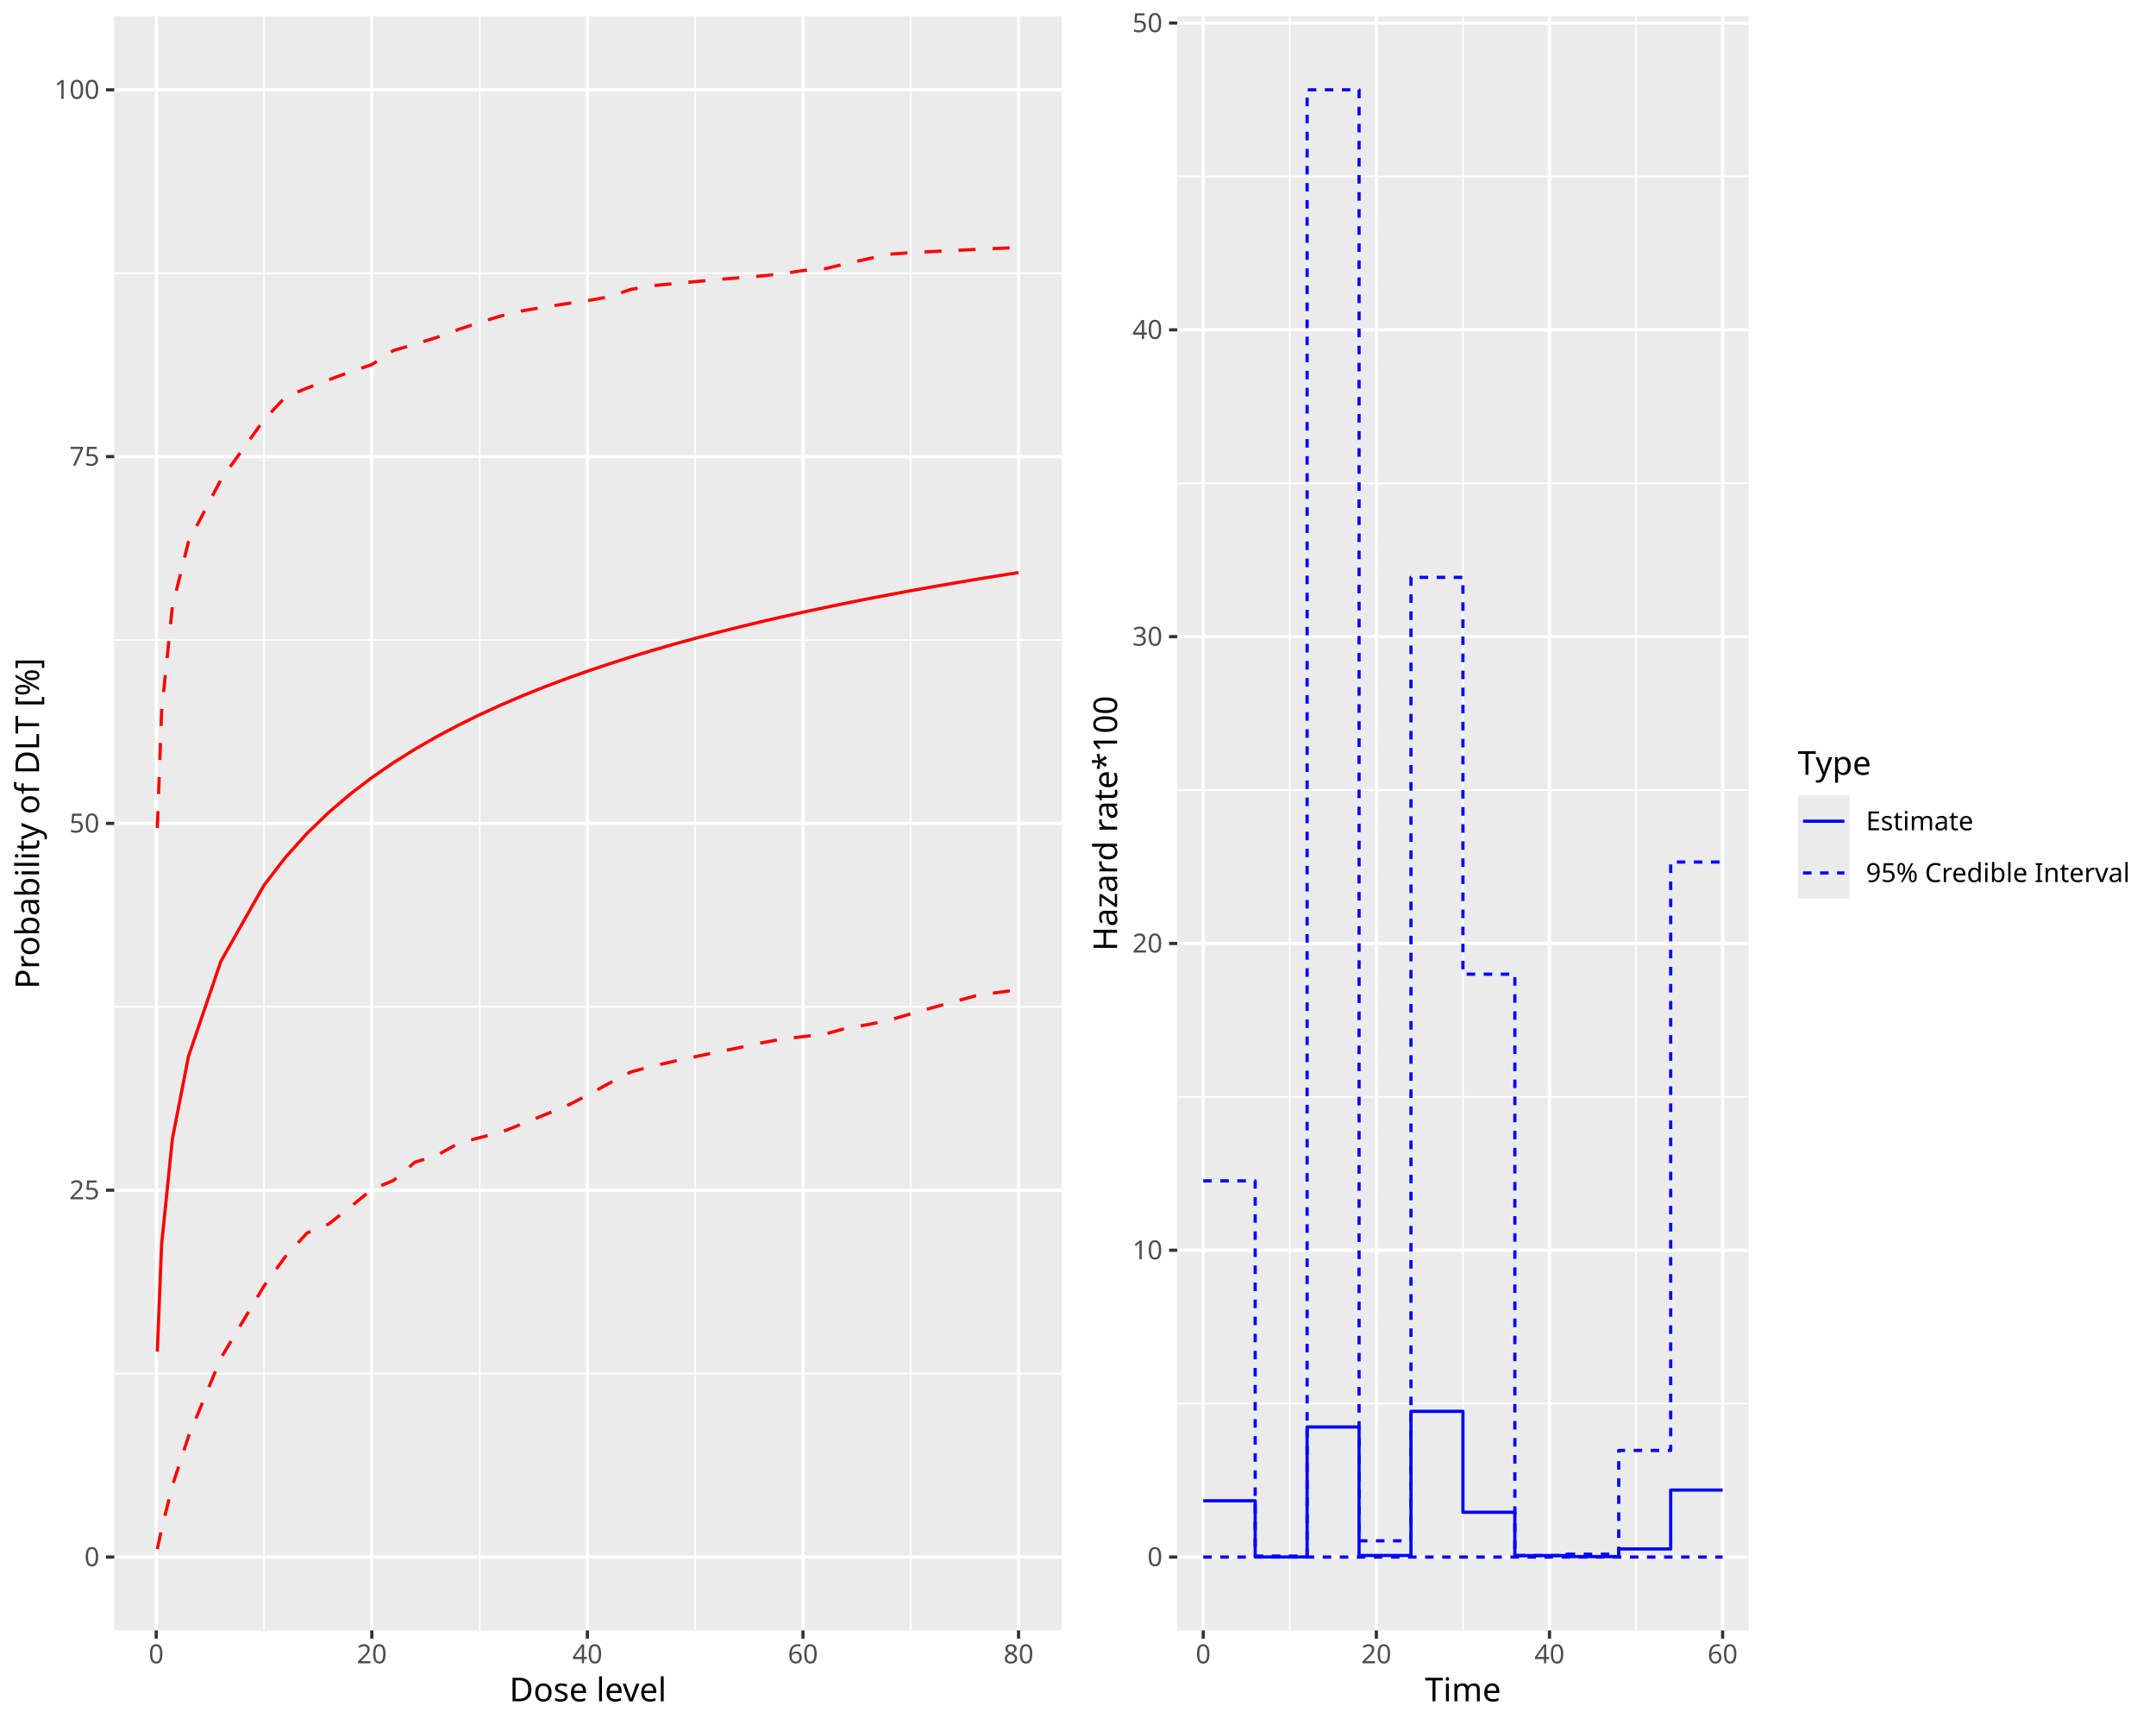
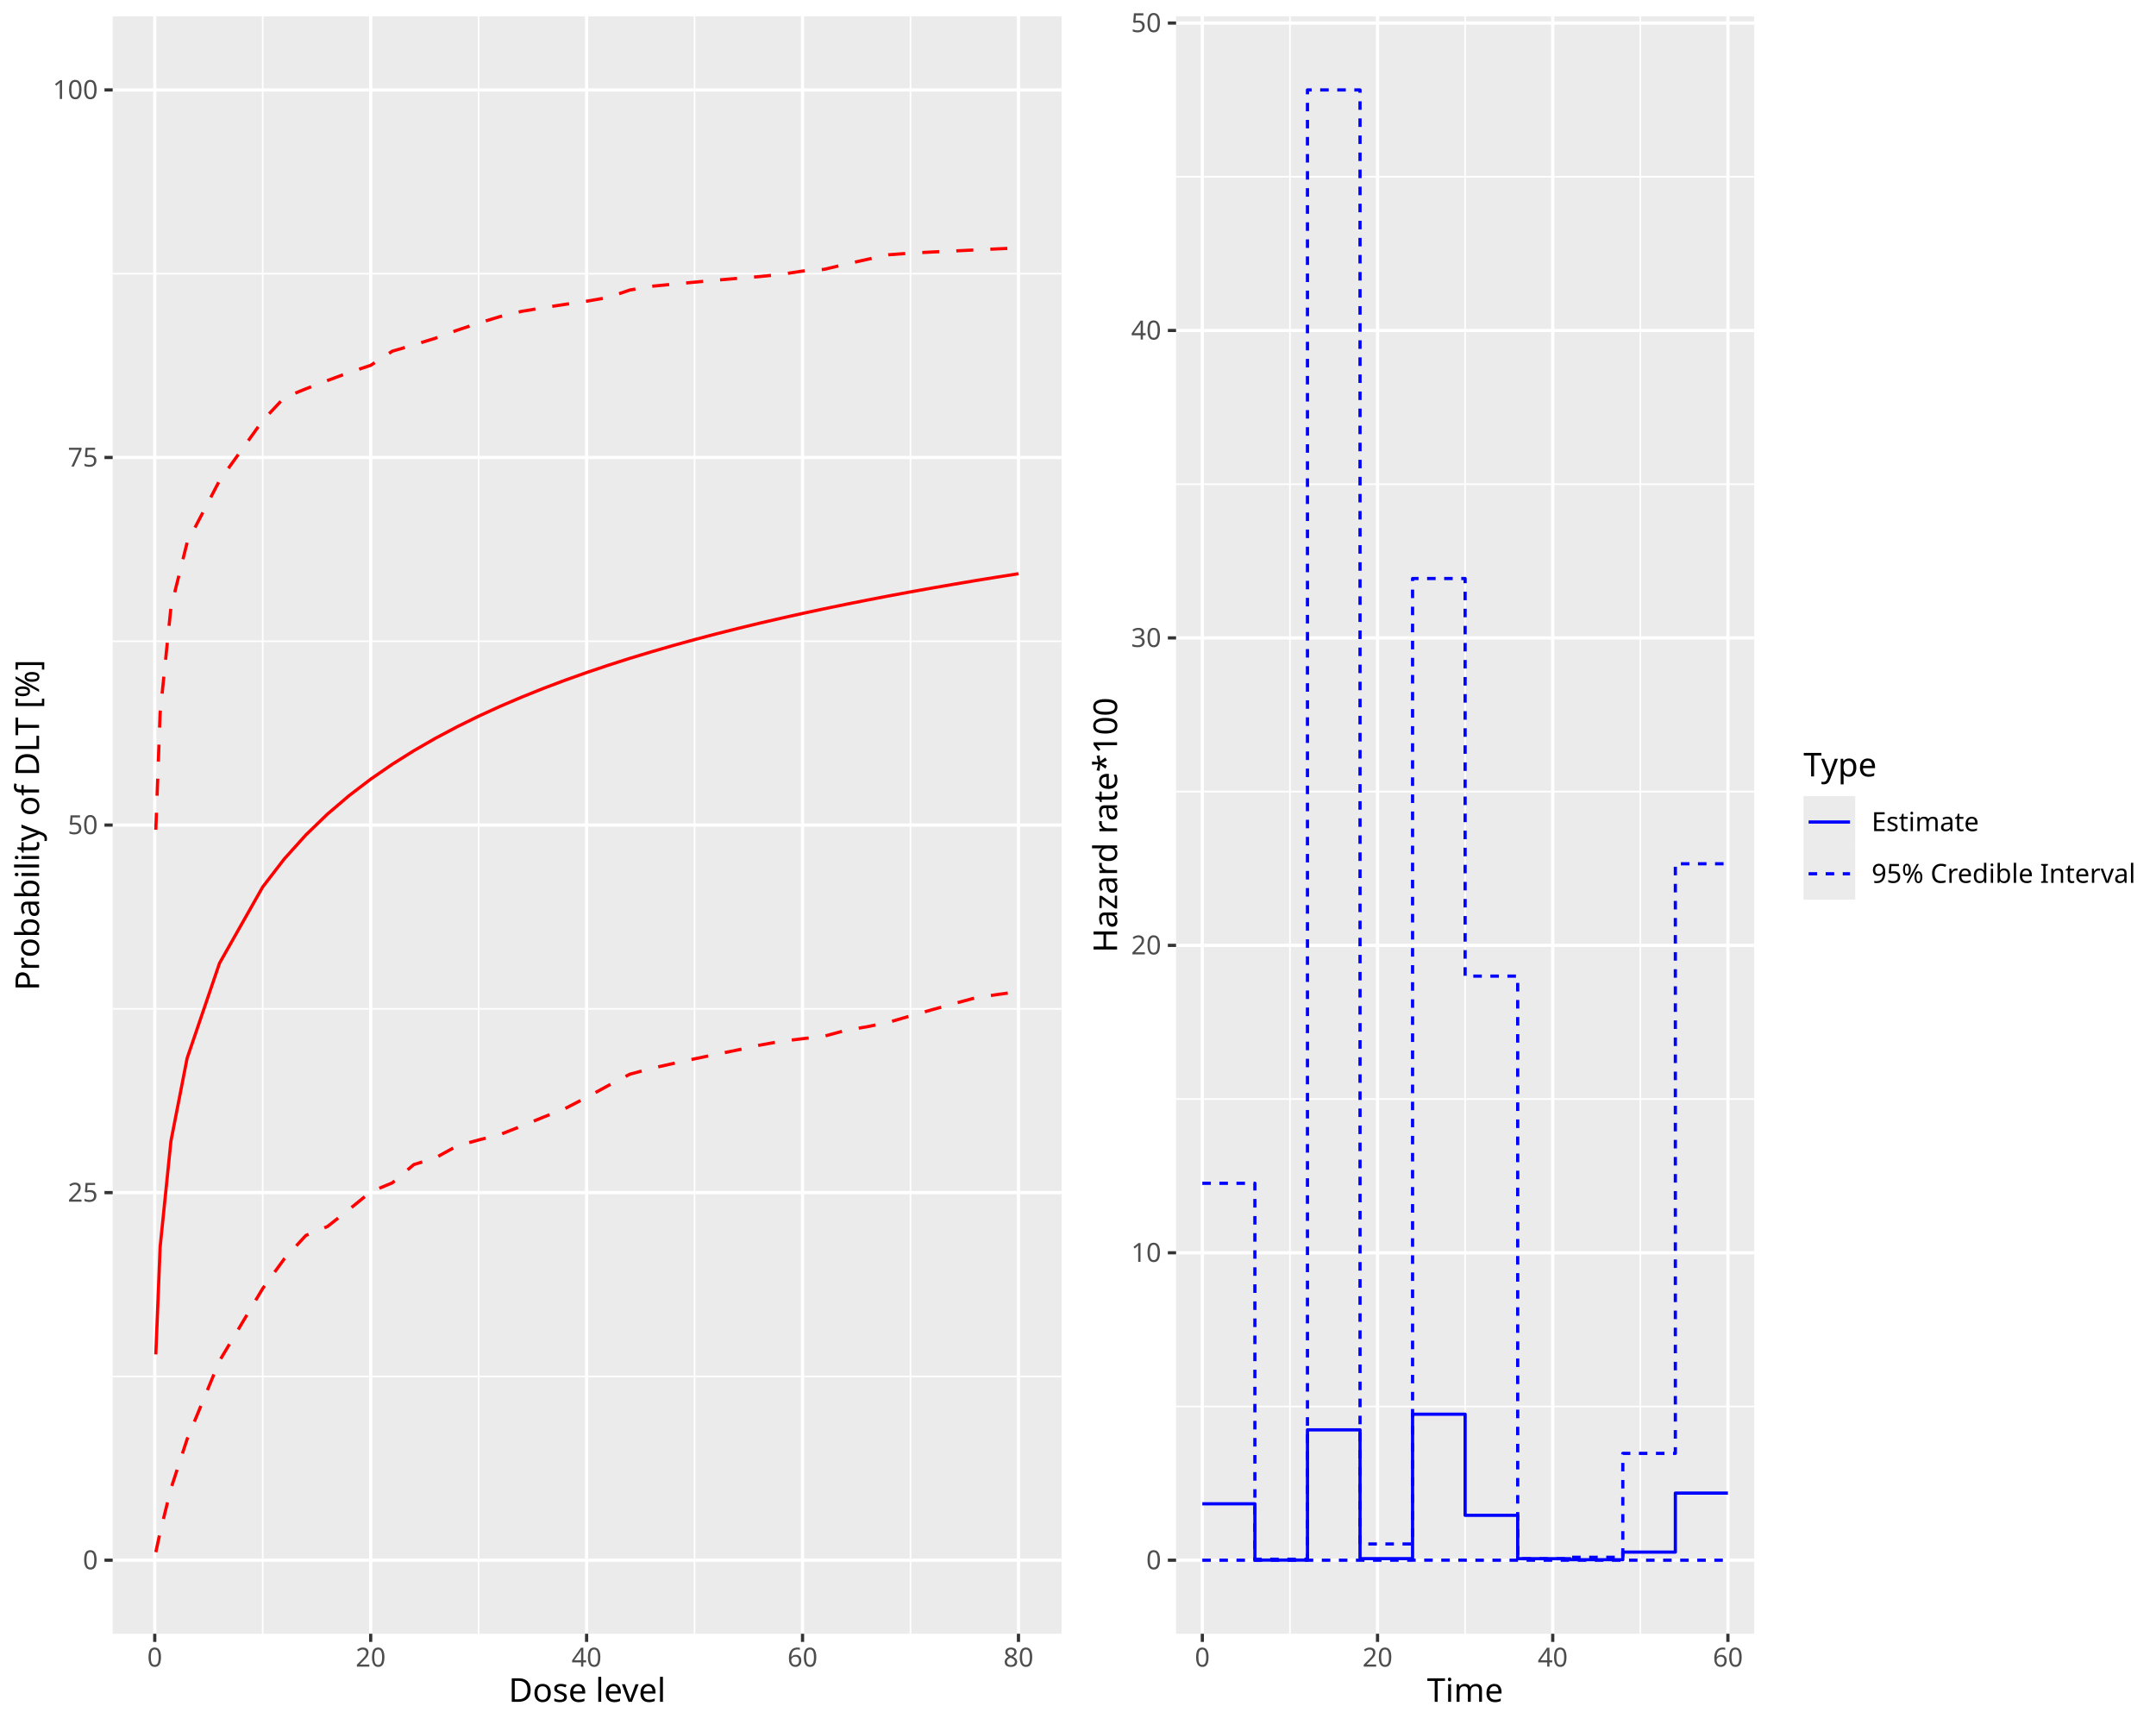
<svg xmlns="http://www.w3.org/2000/svg" class="svglite" data-engine-version="2.0" width="720.00pt" height="576.00pt" viewBox="0 0 720.00 576.00">
  <defs>
    <style type="text/css">
    .svglite line, .svglite polyline, .svglite polygon, .svglite path, .svglite rect, .svglite circle {
      fill: none;
      stroke: #000000;
      stroke-linecap: round;
      stroke-linejoin: round;
      stroke-miterlimit: 10.00;
    }
  </style>
  </defs>
  <rect width="100%" height="100%" style="stroke: none; fill: #FFFFFF;" />
  <defs>
    <clipPath id="cpMC4wMHw3MjAuMDB8MC4wMHw1NzYuMDA=">
      <rect x="0.00" y="0.00" width="720.00" height="576.00" />
    </clipPath>
  </defs>
  <g clip-path="url(#cpMC4wMHw3MjAuMDB8MC4wMHw1NzYuMDA=)">
</g>
  <defs>
    <clipPath id="cpMC4wMHwzNjAuMDB8MC4wMHw1NzYuMDA=">
-       <rect x="0.00" y="0.00" width="360.00" height="576.00" />
+       <rect x="0" y="0.00" width="360.00" height="576.00" />
    </clipPath>
  </defs>
  <g clip-path="url(#cpMC4wMHwzNjAuMDB8MC4wMHw1NzYuMDA=)">
-     <rect x="0.00" y="0.00" width="360.00" height="576.00" style="stroke-width: 1.07; stroke: #FFFFFF; fill: #FFFFFF;" />
+     <rect x="0" y="0.00" width="360.00" height="576.00" style="stroke-width: 1.07; stroke: #FFFFFF; fill: #FFFFFF;" />
  </g>
  <g clip-path="url(#cpMC4wMHw3MjAuMDB8MC4wMHw1NzYuMDA=)">
</g>
  <defs>
-     <clipPath id="cpMzguMTV8MzU0LjUyfDUuNDh8NTQ0LjQy">
-       <rect x="38.15" y="5.48" width="316.37" height="538.94" />
+     <clipPath id="cpMzcuNjN8MzU0LjUyfDUuNDh8NTQ1LjUy">
+       <rect x="37.63" y="5.48" width="316.89" height="540.04" />
    </clipPath>
  </defs>
-   <g clip-path="url(#cpMzguMTV8MzU0LjUyfDUuNDh8NTQ0LjQy)">
-     <rect x="38.15" y="5.48" width="316.37" height="538.94" style="stroke-width: 1.07; stroke: none; fill: #EBEBEB;" />
-     <polyline points="38.15,458.68 354.52,458.68 " style="stroke-width: 0.53; stroke: #FFFFFF; stroke-linecap: butt;" />
-     <polyline points="38.15,336.19 354.52,336.19 " style="stroke-width: 0.53; stroke: #FFFFFF; stroke-linecap: butt;" />
-     <polyline points="38.15,213.71 354.52,213.71 " style="stroke-width: 0.53; stroke: #FFFFFF; stroke-linecap: butt;" />
-     <polyline points="38.15,91.22 354.52,91.22 " style="stroke-width: 0.53; stroke: #FFFFFF; stroke-linecap: butt;" />
-     <polyline points="88.17,544.42 88.17,5.48 " style="stroke-width: 0.53; stroke: #FFFFFF; stroke-linecap: butt;" />
-     <polyline points="160.16,544.42 160.16,5.48 " style="stroke-width: 0.53; stroke: #FFFFFF; stroke-linecap: butt;" />
-     <polyline points="232.15,544.42 232.15,5.48 " style="stroke-width: 0.53; stroke: #FFFFFF; stroke-linecap: butt;" />
-     <polyline points="304.14,544.42 304.14,5.48 " style="stroke-width: 0.53; stroke: #FFFFFF; stroke-linecap: butt;" />
-     <polyline points="38.15,519.92 354.52,519.92 " style="stroke-width: 1.07; stroke: #FFFFFF; stroke-linecap: butt;" />
-     <polyline points="38.15,397.43 354.52,397.43 " style="stroke-width: 1.07; stroke: #FFFFFF; stroke-linecap: butt;" />
-     <polyline points="38.15,274.95 354.52,274.95 " style="stroke-width: 1.07; stroke: #FFFFFF; stroke-linecap: butt;" />
-     <polyline points="38.15,152.46 354.52,152.46 " style="stroke-width: 1.07; stroke: #FFFFFF; stroke-linecap: butt;" />
-     <polyline points="38.15,29.98 354.52,29.98 " style="stroke-width: 1.07; stroke: #FFFFFF; stroke-linecap: butt;" />
-     <polyline points="52.17,544.42 52.17,5.48 " style="stroke-width: 1.07; stroke: #FFFFFF; stroke-linecap: butt;" />
-     <polyline points="124.17,544.42 124.17,5.48 " style="stroke-width: 1.07; stroke: #FFFFFF; stroke-linecap: butt;" />
-     <polyline points="196.16,544.42 196.16,5.48 " style="stroke-width: 1.07; stroke: #FFFFFF; stroke-linecap: butt;" />
-     <polyline points="268.15,544.42 268.15,5.48 " style="stroke-width: 1.07; stroke: #FFFFFF; stroke-linecap: butt;" />
-     <polyline points="340.14,544.42 340.14,5.48 " style="stroke-width: 1.07; stroke: #FFFFFF; stroke-linecap: butt;" />
-     <polyline points="52.53,517.25 53.97,510.61 57.57,496.09 62.97,479.60 73.77,453.48 88.17,429.40 95.37,419.49 102.57,411.70 109.77,408.72 116.97,403.04 124.17,397.17 131.36,394.19 138.56,388.08 145.76,385.85 152.96,381.87 160.16,379.88 167.36,378.05 174.56,375.22 181.76,372.29 188.96,369.42 196.16,365.70 203.36,361.77 210.56,357.98 217.75,356.03 224.95,354.41 232.15,352.85 239.35,351.34 246.55,349.89 253.75,348.31 260.95,347.01 268.15,346.15 275.35,345.32 282.55,343.35 289.75,342.14 296.95,340.64 304.14,338.54 311.34,336.49 318.54,334.49 325.74,332.53 332.94,331.44 340.14,330.45 " style="stroke-width: 1.07; stroke: #FF0000; stroke-dasharray: 5.69,5.69; stroke-linecap: butt;" />
-     <polyline points="52.53,451.34 53.97,415.54 57.57,380.28 62.97,352.65 73.77,320.98 88.17,295.58 95.37,286.22 102.57,278.24 109.77,271.29 116.97,265.14 124.17,259.65 131.36,254.69 138.56,250.17 145.76,246.03 152.96,242.21 160.16,238.67 167.36,235.37 174.56,232.29 181.76,229.40 188.96,226.69 196.16,224.12 203.36,221.70 210.56,219.40 217.75,217.21 224.95,215.13 232.15,213.15 239.35,211.25 246.55,209.44 253.75,207.70 260.95,206.03 268.15,204.43 275.35,202.89 282.55,201.40 289.75,199.97 296.95,198.59 304.14,197.25 311.34,195.96 318.54,194.71 325.74,193.50 332.94,192.33 340.14,191.19 " style="stroke-width: 1.07; stroke: #FF0000; stroke-linecap: butt;" />
-     <polyline points="52.53,276.52 53.97,237.56 57.57,202.49 62.97,180.82 73.77,160.17 88.17,140.17 95.37,132.50 102.57,129.57 109.77,126.82 116.97,124.15 124.17,121.75 131.36,117.04 138.56,114.94 145.76,112.71 152.96,110.07 160.16,107.67 167.36,105.48 174.56,103.75 181.76,102.55 188.96,101.43 196.16,100.39 203.36,99.13 210.56,96.66 217.75,95.41 224.95,94.71 232.15,94.04 239.35,93.38 246.55,92.77 253.75,92.19 260.95,91.45 268.15,90.34 275.35,89.77 282.55,88.05 289.75,86.44 296.95,84.89 304.14,84.37 311.34,83.99 318.54,83.64 325.74,83.29 332.94,82.95 340.14,82.63 " style="stroke-width: 1.07; stroke: #FF0000; stroke-dasharray: 5.69,5.69; stroke-linecap: butt;" />
+   <g clip-path="url(#cpMzcuNjN8MzU0LjUyfDUuNDh8NTQ1LjUy)">
+     <rect x="37.63" y="5.48" width="316.89" height="540.04" style="stroke-width: 1.07; stroke: none; fill: #EBEBEB;" />
+     <polyline points="37.63,459.60 354.52,459.60 " style="stroke-width: 0.53; stroke: #FFFFFF; stroke-linecap: butt;" />
+     <polyline points="37.63,336.87 354.52,336.87 " style="stroke-width: 0.53; stroke: #FFFFFF; stroke-linecap: butt;" />
+     <polyline points="37.63,214.13 354.52,214.13 " style="stroke-width: 0.53; stroke: #FFFFFF; stroke-linecap: butt;" />
+     <polyline points="37.63,91.39 354.52,91.39 " style="stroke-width: 0.53; stroke: #FFFFFF; stroke-linecap: butt;" />
+     <polyline points="87.73,545.52 87.73,5.48 " style="stroke-width: 0.53; stroke: #FFFFFF; stroke-linecap: butt;" />
+     <polyline points="159.84,545.52 159.84,5.48 " style="stroke-width: 0.53; stroke: #FFFFFF; stroke-linecap: butt;" />
+     <polyline points="231.95,545.52 231.95,5.48 " style="stroke-width: 0.53; stroke: #FFFFFF; stroke-linecap: butt;" />
+     <polyline points="304.06,545.52 304.06,5.48 " style="stroke-width: 0.53; stroke: #FFFFFF; stroke-linecap: butt;" />
+     <polyline points="37.63,520.97 354.52,520.97 " style="stroke-width: 1.07; stroke: #FFFFFF; stroke-linecap: butt;" />
+     <polyline points="37.63,398.23 354.52,398.23 " style="stroke-width: 1.07; stroke: #FFFFFF; stroke-linecap: butt;" />
+     <polyline points="37.63,275.50 354.52,275.50 " style="stroke-width: 1.07; stroke: #FFFFFF; stroke-linecap: butt;" />
+     <polyline points="37.63,152.76 354.52,152.76 " style="stroke-width: 1.07; stroke: #FFFFFF; stroke-linecap: butt;" />
+     <polyline points="37.63,30.03 354.52,30.03 " style="stroke-width: 1.07; stroke: #FFFFFF; stroke-linecap: butt;" />
+     <polyline points="51.68,545.52 51.68,5.48 " style="stroke-width: 1.07; stroke: #FFFFFF; stroke-linecap: butt;" />
+     <polyline points="123.79,545.52 123.79,5.48 " style="stroke-width: 1.07; stroke: #FFFFFF; stroke-linecap: butt;" />
+     <polyline points="195.90,545.52 195.90,5.48 " style="stroke-width: 1.07; stroke: #FFFFFF; stroke-linecap: butt;" />
+     <polyline points="268.01,545.52 268.01,5.48 " style="stroke-width: 1.07; stroke: #FFFFFF; stroke-linecap: butt;" />
+     <polyline points="340.12,545.52 340.12,5.48 " style="stroke-width: 1.07; stroke: #FFFFFF; stroke-linecap: butt;" />
+     <polyline points="52.04,518.29 53.48,511.64 57.08,497.09 62.49,480.57 73.31,454.40 87.73,430.26 94.94,420.34 102.15,412.53 109.36,409.55 116.58,403.85 123.79,397.97 131.00,394.98 138.21,388.86 145.42,386.62 152.63,382.64 159.84,380.65 167.05,378.81 174.26,375.98 181.47,373.03 188.69,370.17 195.90,366.43 203.11,362.50 210.32,358.70 217.53,356.75 224.74,355.13 231.95,353.56 239.16,352.05 246.37,350.59 253.58,349.01 260.80,347.71 268.01,346.84 275.22,346.01 282.43,344.04 289.64,342.83 296.85,341.32 304.06,339.22 311.27,337.16 318.48,335.16 325.69,333.20 332.91,332.11 340.12,331.11 " style="stroke-width: 1.07; stroke: #FF0000; stroke-dasharray: 5.69,5.69; stroke-linecap: butt;" />
+     <polyline points="52.04,452.25 53.48,416.38 57.08,381.05 62.49,353.36 73.31,321.63 87.73,296.17 94.94,286.80 102.15,278.79 109.36,271.83 116.58,265.67 123.79,260.17 131.00,255.20 138.21,250.67 145.42,246.52 152.63,242.69 159.84,239.14 167.05,235.84 174.26,232.76 181.47,229.86 188.69,227.14 195.90,224.57 203.11,222.14 210.32,219.83 217.53,217.65 224.74,215.56 231.95,213.57 239.16,211.67 246.37,209.86 253.58,208.11 260.80,206.44 268.01,204.83 275.22,203.29 282.43,201.80 289.64,200.37 296.85,198.98 304.06,197.64 311.27,196.35 318.48,195.10 325.69,193.88 332.91,192.71 340.12,191.57 " style="stroke-width: 1.07; stroke: #FF0000; stroke-linecap: butt;" />
+     <polyline points="52.04,277.07 53.48,238.04 57.08,202.90 62.49,181.18 73.31,160.48 87.73,140.45 94.94,132.76 102.15,129.83 109.36,127.06 116.58,124.39 123.79,121.99 131.00,117.27 138.21,115.16 145.42,112.93 152.63,110.28 159.84,107.88 167.05,105.69 174.26,103.95 181.47,102.75 188.69,101.63 195.90,100.58 203.11,99.32 210.32,96.85 217.53,95.60 224.74,94.89 231.95,94.22 239.16,93.56 246.37,92.94 253.58,92.36 260.80,91.62 268.01,90.51 275.22,89.94 282.43,88.22 289.64,86.60 296.85,85.06 304.06,84.53 311.27,84.15 318.48,83.80 325.69,83.45 332.91,83.11 340.12,82.78 " style="stroke-width: 1.07; stroke: #FF0000; stroke-dasharray: 5.69,5.69; stroke-linecap: butt;" />
  </g>
  <g clip-path="url(#cpMC4wMHw3MjAuMDB8MC4wMHw1NzYuMDA=)">
-     <text x="33.22" y="522.95" text-anchor="end" style="font-size: 8.80px; fill: #4D4D4D; font-family: sans;" textLength="4.89px" lengthAdjust="spacingAndGlyphs">0</text>
-     <text x="33.22" y="400.46" text-anchor="end" style="font-size: 8.80px; fill: #4D4D4D; font-family: sans;" textLength="9.79px" lengthAdjust="spacingAndGlyphs">25</text>
-     <text x="33.22" y="277.98" text-anchor="end" style="font-size: 8.80px; fill: #4D4D4D; font-family: sans;" textLength="9.79px" lengthAdjust="spacingAndGlyphs">50</text>
-     <text x="33.22" y="155.49" text-anchor="end" style="font-size: 8.80px; fill: #4D4D4D; font-family: sans;" textLength="9.79px" lengthAdjust="spacingAndGlyphs">75</text>
-     <text x="33.22" y="33.00" text-anchor="end" style="font-size: 8.80px; fill: #4D4D4D; font-family: sans;" textLength="14.68px" lengthAdjust="spacingAndGlyphs">100</text>
-     <polyline points="35.41,519.92 38.15,519.92 " style="stroke-width: 1.07; stroke: #333333; stroke-linecap: butt;" />
-     <polyline points="35.41,397.43 38.15,397.43 " style="stroke-width: 1.07; stroke: #333333; stroke-linecap: butt;" />
-     <polyline points="35.41,274.95 38.15,274.95 " style="stroke-width: 1.07; stroke: #333333; stroke-linecap: butt;" />
-     <polyline points="35.41,152.46 38.15,152.46 " style="stroke-width: 1.07; stroke: #333333; stroke-linecap: butt;" />
-     <polyline points="35.41,29.98 38.15,29.98 " style="stroke-width: 1.07; stroke: #333333; stroke-linecap: butt;" />
-     <polyline points="52.17,547.16 52.17,544.42 " style="stroke-width: 1.07; stroke: #333333; stroke-linecap: butt;" />
-     <polyline points="124.17,547.16 124.17,544.42 " style="stroke-width: 1.07; stroke: #333333; stroke-linecap: butt;" />
-     <polyline points="196.16,547.16 196.16,544.42 " style="stroke-width: 1.07; stroke: #333333; stroke-linecap: butt;" />
-     <polyline points="268.15,547.16 268.15,544.42 " style="stroke-width: 1.07; stroke: #333333; stroke-linecap: butt;" />
-     <polyline points="340.14,547.16 340.14,544.42 " style="stroke-width: 1.07; stroke: #333333; stroke-linecap: butt;" />
-     <text x="52.17" y="555.40" text-anchor="middle" style="font-size: 8.80px; fill: #4D4D4D; font-family: sans;" textLength="4.89px" lengthAdjust="spacingAndGlyphs">0</text>
-     <text x="124.17" y="555.40" text-anchor="middle" style="font-size: 8.80px; fill: #4D4D4D; font-family: sans;" textLength="9.79px" lengthAdjust="spacingAndGlyphs">20</text>
-     <text x="196.16" y="555.40" text-anchor="middle" style="font-size: 8.80px; fill: #4D4D4D; font-family: sans;" textLength="9.79px" lengthAdjust="spacingAndGlyphs">40</text>
-     <text x="268.15" y="555.40" text-anchor="middle" style="font-size: 8.80px; fill: #4D4D4D; font-family: sans;" textLength="9.79px" lengthAdjust="spacingAndGlyphs">60</text>
-     <text x="340.14" y="555.40" text-anchor="middle" style="font-size: 8.80px; fill: #4D4D4D; font-family: sans;" textLength="9.79px" lengthAdjust="spacingAndGlyphs">80</text>
-     <text x="196.34" y="568.10" text-anchor="middle" style="font-size: 11.00px; font-family: sans;" textLength="51.37px" lengthAdjust="spacingAndGlyphs">Dose level</text>
-     <text transform="translate(13.05,274.95) rotate(-90)" text-anchor="middle" style="font-size: 11.00px; font-family: sans;" textLength="106.38px" lengthAdjust="spacingAndGlyphs">Probability of DLT [%]</text>
+     <text x="32.70" y="524.00" text-anchor="end" style="font-size: 8.80px; fill: #4D4D4D; font-family: sans;" textLength="4.89px" lengthAdjust="spacingAndGlyphs">0</text>
+     <text x="32.70" y="401.26" text-anchor="end" style="font-size: 8.80px; fill: #4D4D4D; font-family: sans;" textLength="9.79px" lengthAdjust="spacingAndGlyphs">25</text>
+     <text x="32.70" y="278.53" text-anchor="end" style="font-size: 8.80px; fill: #4D4D4D; font-family: sans;" textLength="9.79px" lengthAdjust="spacingAndGlyphs">50</text>
+     <text x="32.70" y="155.79" text-anchor="end" style="font-size: 8.80px; fill: #4D4D4D; font-family: sans;" textLength="9.79px" lengthAdjust="spacingAndGlyphs">75</text>
+     <text x="32.70" y="33.05" text-anchor="end" style="font-size: 8.80px; fill: #4D4D4D; font-family: sans;" textLength="14.68px" lengthAdjust="spacingAndGlyphs">100</text>
+     <polyline points="34.89,520.97 37.63,520.97 " style="stroke-width: 1.07; stroke: #333333; stroke-linecap: butt;" />
+     <polyline points="34.89,398.23 37.63,398.23 " style="stroke-width: 1.07; stroke: #333333; stroke-linecap: butt;" />
+     <polyline points="34.89,275.50 37.63,275.50 " style="stroke-width: 1.07; stroke: #333333; stroke-linecap: butt;" />
+     <polyline points="34.89,152.76 37.63,152.76 " style="stroke-width: 1.07; stroke: #333333; stroke-linecap: butt;" />
+     <polyline points="34.89,30.03 37.63,30.03 " style="stroke-width: 1.07; stroke: #333333; stroke-linecap: butt;" />
+     <polyline points="51.68,548.26 51.68,545.52 " style="stroke-width: 1.07; stroke: #333333; stroke-linecap: butt;" />
+     <polyline points="123.79,548.26 123.79,545.52 " style="stroke-width: 1.07; stroke: #333333; stroke-linecap: butt;" />
+     <polyline points="195.90,548.26 195.90,545.52 " style="stroke-width: 1.07; stroke: #333333; stroke-linecap: butt;" />
+     <polyline points="268.01,548.26 268.01,545.52 " style="stroke-width: 1.07; stroke: #333333; stroke-linecap: butt;" />
+     <polyline points="340.12,548.26 340.12,545.52 " style="stroke-width: 1.07; stroke: #333333; stroke-linecap: butt;" />
+     <text x="51.68" y="556.51" text-anchor="middle" style="font-size: 8.80px; fill: #4D4D4D; font-family: sans;" textLength="4.89px" lengthAdjust="spacingAndGlyphs">0</text>
+     <text x="123.79" y="556.51" text-anchor="middle" style="font-size: 8.80px; fill: #4D4D4D; font-family: sans;" textLength="9.79px" lengthAdjust="spacingAndGlyphs">20</text>
+     <text x="195.90" y="556.51" text-anchor="middle" style="font-size: 8.80px; fill: #4D4D4D; font-family: sans;" textLength="9.79px" lengthAdjust="spacingAndGlyphs">40</text>
+     <text x="268.01" y="556.51" text-anchor="middle" style="font-size: 8.80px; fill: #4D4D4D; font-family: sans;" textLength="9.79px" lengthAdjust="spacingAndGlyphs">60</text>
+     <text x="340.12" y="556.51" text-anchor="middle" style="font-size: 8.80px; fill: #4D4D4D; font-family: sans;" textLength="9.79px" lengthAdjust="spacingAndGlyphs">80</text>
+     <text x="196.08" y="568.27" text-anchor="middle" style="font-size: 11.00px; font-family: sans;" textLength="51.37px" lengthAdjust="spacingAndGlyphs">Dose level</text>
+     <text transform="translate(13.05,275.50) rotate(-90)" text-anchor="middle" style="font-size: 11.00px; font-family: sans;" textLength="106.38px" lengthAdjust="spacingAndGlyphs">Probability of DLT [%]</text>
  </g>
  <defs>
    <clipPath id="cpMzYwLjAwfDcyMC4wMHwwLjAwfDU3Ni4wMA==">
      <rect x="360.00" y="0.00" width="360.00" height="576.00" />
    </clipPath>
  </defs>
  <g clip-path="url(#cpMzYwLjAwfDcyMC4wMHwwLjAwfDU3Ni4wMA==)">
    <rect x="360.00" y="0.00" width="360.00" height="576.00" style="stroke-width: 1.07; stroke: #FFFFFF; fill: #FFFFFF;" />
  </g>
  <g clip-path="url(#cpMC4wMHw3MjAuMDB8MC4wMHw1NzYuMDA=)">
</g>
  <defs>
-     <clipPath id="cpMzkzLjE1fDU4My45NXw1LjQ4fDU0NC40Mg==">
-       <rect x="393.15" y="5.48" width="190.80" height="538.94" />
+     <clipPath id="cpMzkyLjc1fDU4NS44Mnw1LjQ4fDU0NS41Mg==">
+       <rect x="392.75" y="5.48" width="193.07" height="540.04" />
    </clipPath>
  </defs>
-   <g clip-path="url(#cpMzkzLjE1fDU4My45NXw1LjQ4fDU0NC40Mg==)">
-     <rect x="393.15" y="5.48" width="190.80" height="538.94" style="stroke-width: 1.07; stroke: none; fill: #EBEBEB;" />
-     <polyline points="393.15,468.70 583.95,468.70 " style="stroke-width: 0.53; stroke: #FFFFFF; stroke-linecap: butt;" />
-     <polyline points="393.15,366.25 583.95,366.25 " style="stroke-width: 0.53; stroke: #FFFFFF; stroke-linecap: butt;" />
-     <polyline points="393.15,263.81 583.95,263.81 " style="stroke-width: 0.53; stroke: #FFFFFF; stroke-linecap: butt;" />
-     <polyline points="393.15,161.36 583.95,161.36 " style="stroke-width: 0.53; stroke: #FFFFFF; stroke-linecap: butt;" />
-     <polyline points="393.15,58.91 583.95,58.91 " style="stroke-width: 0.53; stroke: #FFFFFF; stroke-linecap: butt;" />
-     <polyline points="430.73,544.42 430.73,5.48 " style="stroke-width: 0.53; stroke: #FFFFFF; stroke-linecap: butt;" />
-     <polyline points="488.55,544.42 488.55,5.48 " style="stroke-width: 0.53; stroke: #FFFFFF; stroke-linecap: butt;" />
-     <polyline points="546.37,544.42 546.37,5.48 " style="stroke-width: 0.53; stroke: #FFFFFF; stroke-linecap: butt;" />
-     <polyline points="393.15,519.92 583.95,519.92 " style="stroke-width: 1.07; stroke: #FFFFFF; stroke-linecap: butt;" />
-     <polyline points="393.15,417.47 583.95,417.47 " style="stroke-width: 1.07; stroke: #FFFFFF; stroke-linecap: butt;" />
-     <polyline points="393.15,315.03 583.95,315.03 " style="stroke-width: 1.07; stroke: #FFFFFF; stroke-linecap: butt;" />
-     <polyline points="393.15,212.58 583.95,212.58 " style="stroke-width: 1.07; stroke: #FFFFFF; stroke-linecap: butt;" />
-     <polyline points="393.15,110.14 583.95,110.14 " style="stroke-width: 1.07; stroke: #FFFFFF; stroke-linecap: butt;" />
-     <polyline points="393.15,7.69 583.95,7.69 " style="stroke-width: 1.07; stroke: #FFFFFF; stroke-linecap: butt;" />
-     <polyline points="401.82,544.42 401.82,5.48 " style="stroke-width: 1.07; stroke: #FFFFFF; stroke-linecap: butt;" />
-     <polyline points="459.64,544.42 459.64,5.48 " style="stroke-width: 1.07; stroke: #FFFFFF; stroke-linecap: butt;" />
-     <polyline points="517.46,544.42 517.46,5.48 " style="stroke-width: 1.07; stroke: #FFFFFF; stroke-linecap: butt;" />
-     <polyline points="575.27,544.42 575.27,5.48 " style="stroke-width: 1.07; stroke: #FFFFFF; stroke-linecap: butt;" />
-     <polyline points="401.82,519.92 419.17,519.92 419.17,519.92 436.51,519.92 436.51,519.92 453.86,519.92 453.86,519.92 471.20,519.92 471.20,519.91 488.55,519.91 488.55,519.92 505.89,519.92 505.89,519.92 523.24,519.92 523.24,519.92 540.58,519.92 540.58,519.92 557.93,519.92 557.93,519.92 575.27,519.92 575.27,519.92 " style="stroke-width: 1.07; stroke: #0000FF; stroke-dasharray: 2.85,2.85; stroke-linecap: butt;" />
-     <polyline points="401.82,501.13 419.17,501.13 419.17,519.89 436.51,519.89 436.51,476.48 453.86,476.48 453.86,519.40 471.20,519.40 471.20,471.26 488.55,471.26 488.55,504.96 505.89,504.96 505.89,519.43 523.24,519.43 523.24,519.76 540.58,519.76 540.58,517.21 557.93,517.21 557.93,497.55 575.27,497.55 575.27,497.55 " style="stroke-width: 1.07; stroke: #0000FF; stroke-linecap: butt;" />
-     <polyline points="401.82,394.31 419.17,394.31 419.17,519.59 436.51,519.59 436.51,29.98 453.86,29.98 453.86,514.51 471.20,514.51 471.20,192.79 488.55,192.79 488.55,325.29 505.89,325.29 505.89,519.42 523.24,519.42 523.24,518.95 540.58,518.95 540.58,484.32 557.93,484.32 557.93,287.85 575.27,287.85 575.27,287.85 " style="stroke-width: 1.07; stroke: #0000FF; stroke-dasharray: 2.85,2.85; stroke-linecap: butt;" />
+   <g clip-path="url(#cpMzkyLjc1fDU4NS44Mnw1LjQ4fDU0NS41Mg==)">
+     <rect x="392.75" y="5.48" width="193.07" height="540.04" style="stroke-width: 1.07; stroke: none; fill: #EBEBEB;" />
+     <polyline points="392.75,469.64 585.82,469.64 " style="stroke-width: 0.53; stroke: #FFFFFF; stroke-linecap: butt;" />
+     <polyline points="392.75,366.99 585.82,366.99 " style="stroke-width: 0.53; stroke: #FFFFFF; stroke-linecap: butt;" />
+     <polyline points="392.75,264.33 585.82,264.33 " style="stroke-width: 0.53; stroke: #FFFFFF; stroke-linecap: butt;" />
+     <polyline points="392.75,161.68 585.82,161.68 " style="stroke-width: 0.53; stroke: #FFFFFF; stroke-linecap: butt;" />
+     <polyline points="392.75,59.02 585.82,59.02 " style="stroke-width: 0.53; stroke: #FFFFFF; stroke-linecap: butt;" />
+     <polyline points="430.78,545.52 430.78,5.48 " style="stroke-width: 0.53; stroke: #FFFFFF; stroke-linecap: butt;" />
+     <polyline points="489.28,545.52 489.28,5.48 " style="stroke-width: 0.53; stroke: #FFFFFF; stroke-linecap: butt;" />
+     <polyline points="547.79,545.52 547.79,5.48 " style="stroke-width: 0.53; stroke: #FFFFFF; stroke-linecap: butt;" />
+     <polyline points="392.75,520.97 585.82,520.97 " style="stroke-width: 1.07; stroke: #FFFFFF; stroke-linecap: butt;" />
+     <polyline points="392.75,418.32 585.82,418.32 " style="stroke-width: 1.07; stroke: #FFFFFF; stroke-linecap: butt;" />
+     <polyline points="392.75,315.66 585.82,315.66 " style="stroke-width: 1.07; stroke: #FFFFFF; stroke-linecap: butt;" />
+     <polyline points="392.75,213.01 585.82,213.01 " style="stroke-width: 1.07; stroke: #FFFFFF; stroke-linecap: butt;" />
+     <polyline points="392.75,110.35 585.82,110.35 " style="stroke-width: 1.07; stroke: #FFFFFF; stroke-linecap: butt;" />
+     <polyline points="392.75,7.70 585.82,7.70 " style="stroke-width: 1.07; stroke: #FFFFFF; stroke-linecap: butt;" />
+     <polyline points="401.52,545.52 401.52,5.48 " style="stroke-width: 1.07; stroke: #FFFFFF; stroke-linecap: butt;" />
+     <polyline points="460.03,545.52 460.03,5.48 " style="stroke-width: 1.07; stroke: #FFFFFF; stroke-linecap: butt;" />
+     <polyline points="518.54,545.52 518.54,5.48 " style="stroke-width: 1.07; stroke: #FFFFFF; stroke-linecap: butt;" />
+     <polyline points="577.04,545.52 577.04,5.48 " style="stroke-width: 1.07; stroke: #FFFFFF; stroke-linecap: butt;" />
+     <polyline points="401.52,520.97 419.07,520.97 419.07,520.97 436.63,520.97 436.63,520.97 454.18,520.97 454.18,520.97 471.73,520.97 471.73,520.96 489.28,520.96 489.28,520.97 506.84,520.97 506.84,520.97 524.39,520.97 524.39,520.97 541.94,520.97 541.94,520.97 559.49,520.97 559.49,520.97 577.04,520.97 577.04,520.97 " style="stroke-width: 1.07; stroke: #0000FF; stroke-dasharray: 2.85,2.85; stroke-linecap: butt;" />
+     <polyline points="401.52,502.14 419.07,502.14 419.07,520.94 436.63,520.94 436.63,477.44 454.18,477.44 454.18,520.45 471.73,520.45 471.73,472.22 489.28,472.22 489.28,505.98 506.84,505.98 506.84,520.48 524.39,520.48 524.39,520.81 541.94,520.81 541.94,518.26 559.49,518.26 559.49,498.56 577.04,498.56 577.04,498.56 " style="stroke-width: 1.07; stroke: #0000FF; stroke-linecap: butt;" />
+     <polyline points="401.52,395.11 419.07,395.11 419.07,520.64 436.63,520.64 436.63,30.03 454.18,30.03 454.18,515.55 471.73,515.55 471.73,193.17 489.28,193.17 489.28,325.94 506.84,325.94 506.84,520.47 524.39,520.47 524.39,520.00 541.94,520.00 541.94,485.30 559.49,485.30 559.49,288.43 577.04,288.43 577.04,288.43 " style="stroke-width: 1.07; stroke: #0000FF; stroke-dasharray: 2.85,2.85; stroke-linecap: butt;" />
  </g>
  <g clip-path="url(#cpMC4wMHw3MjAuMDB8MC4wMHw1NzYuMDA=)">
-     <text x="388.22" y="522.95" text-anchor="end" style="font-size: 8.80px; fill: #4D4D4D; font-family: sans;" textLength="4.89px" lengthAdjust="spacingAndGlyphs">0</text>
-     <text x="388.22" y="420.50" text-anchor="end" style="font-size: 8.80px; fill: #4D4D4D; font-family: sans;" textLength="9.79px" lengthAdjust="spacingAndGlyphs">10</text>
-     <text x="388.22" y="318.06" text-anchor="end" style="font-size: 8.80px; fill: #4D4D4D; font-family: sans;" textLength="9.79px" lengthAdjust="spacingAndGlyphs">20</text>
-     <text x="388.22" y="215.61" text-anchor="end" style="font-size: 8.80px; fill: #4D4D4D; font-family: sans;" textLength="9.79px" lengthAdjust="spacingAndGlyphs">30</text>
-     <text x="388.22" y="113.16" text-anchor="end" style="font-size: 8.80px; fill: #4D4D4D; font-family: sans;" textLength="9.79px" lengthAdjust="spacingAndGlyphs">40</text>
-     <text x="388.22" y="10.72" text-anchor="end" style="font-size: 8.80px; fill: #4D4D4D; font-family: sans;" textLength="9.79px" lengthAdjust="spacingAndGlyphs">50</text>
-     <polyline points="390.41,519.92 393.15,519.92 " style="stroke-width: 1.07; stroke: #333333; stroke-linecap: butt;" />
-     <polyline points="390.41,417.47 393.15,417.47 " style="stroke-width: 1.07; stroke: #333333; stroke-linecap: butt;" />
-     <polyline points="390.41,315.03 393.15,315.03 " style="stroke-width: 1.07; stroke: #333333; stroke-linecap: butt;" />
-     <polyline points="390.41,212.58 393.15,212.58 " style="stroke-width: 1.07; stroke: #333333; stroke-linecap: butt;" />
-     <polyline points="390.41,110.14 393.15,110.14 " style="stroke-width: 1.07; stroke: #333333; stroke-linecap: butt;" />
-     <polyline points="390.41,7.69 393.15,7.69 " style="stroke-width: 1.07; stroke: #333333; stroke-linecap: butt;" />
-     <polyline points="401.82,547.16 401.82,544.42 " style="stroke-width: 1.07; stroke: #333333; stroke-linecap: butt;" />
-     <polyline points="459.64,547.16 459.64,544.42 " style="stroke-width: 1.07; stroke: #333333; stroke-linecap: butt;" />
-     <polyline points="517.46,547.16 517.46,544.42 " style="stroke-width: 1.07; stroke: #333333; stroke-linecap: butt;" />
-     <polyline points="575.27,547.16 575.27,544.42 " style="stroke-width: 1.07; stroke: #333333; stroke-linecap: butt;" />
-     <text x="401.82" y="555.40" text-anchor="middle" style="font-size: 8.80px; fill: #4D4D4D; font-family: sans;" textLength="4.89px" lengthAdjust="spacingAndGlyphs">0</text>
-     <text x="459.64" y="555.40" text-anchor="middle" style="font-size: 8.80px; fill: #4D4D4D; font-family: sans;" textLength="9.79px" lengthAdjust="spacingAndGlyphs">20</text>
-     <text x="517.46" y="555.40" text-anchor="middle" style="font-size: 8.80px; fill: #4D4D4D; font-family: sans;" textLength="9.79px" lengthAdjust="spacingAndGlyphs">40</text>
-     <text x="575.27" y="555.40" text-anchor="middle" style="font-size: 8.80px; fill: #4D4D4D; font-family: sans;" textLength="9.79px" lengthAdjust="spacingAndGlyphs">60</text>
-     <text x="488.55" y="568.10" text-anchor="middle" style="font-size: 11.00px; font-family: sans;" textLength="24.45px" lengthAdjust="spacingAndGlyphs">Time</text>
-     <text transform="translate(373.05,274.95) rotate(-90)" text-anchor="middle" style="font-size: 11.00px; font-family: sans;" textLength="80.12px" lengthAdjust="spacingAndGlyphs">Hazard rate*100</text>
-     <rect x="594.91" y="244.29" width="119.61" height="61.32" style="stroke-width: 1.07; stroke: none; fill: #FFFFFF;" />
-     <text x="600.39" y="258.71" style="font-size: 11.00px; font-family: sans;" textLength="24.46px" lengthAdjust="spacingAndGlyphs">Type</text>
-     <rect x="600.39" y="265.57" width="17.28" height="17.28" style="stroke-width: 1.07; stroke: none; fill: #EBEBEB;" />
-     <line x1="602.11" y1="274.21" x2="615.94" y2="274.21" style="stroke-width: 1.07; stroke: #0000FF; stroke-linecap: butt;" />
-     <rect x="600.39" y="282.85" width="17.28" height="17.28" style="stroke-width: 1.07; stroke: none; fill: #EBEBEB;" />
-     <line x1="602.11" y1="291.49" x2="615.94" y2="291.49" style="stroke-width: 1.07; stroke: #0000FF; stroke-dasharray: 2.85,2.85; stroke-linecap: butt;" />
-     <text x="623.15" y="277.24" style="font-size: 8.80px; font-family: sans;" textLength="34.24px" lengthAdjust="spacingAndGlyphs">Estimate</text>
-     <text x="623.15" y="294.52" style="font-size: 8.80px; font-family: sans;" textLength="84.14px" lengthAdjust="spacingAndGlyphs">95% Credible Interval</text>
+     <text x="387.81" y="524.00" text-anchor="end" style="font-size: 8.80px; fill: #4D4D4D; font-family: sans;" textLength="4.89px" lengthAdjust="spacingAndGlyphs">0</text>
+     <text x="387.81" y="421.34" text-anchor="end" style="font-size: 8.80px; fill: #4D4D4D; font-family: sans;" textLength="9.79px" lengthAdjust="spacingAndGlyphs">10</text>
+     <text x="387.81" y="318.69" text-anchor="end" style="font-size: 8.80px; fill: #4D4D4D; font-family: sans;" textLength="9.79px" lengthAdjust="spacingAndGlyphs">20</text>
+     <text x="387.81" y="216.03" text-anchor="end" style="font-size: 8.80px; fill: #4D4D4D; font-family: sans;" textLength="9.79px" lengthAdjust="spacingAndGlyphs">30</text>
+     <text x="387.81" y="113.38" text-anchor="end" style="font-size: 8.80px; fill: #4D4D4D; font-family: sans;" textLength="9.79px" lengthAdjust="spacingAndGlyphs">40</text>
+     <text x="387.81" y="10.72" text-anchor="end" style="font-size: 8.80px; fill: #4D4D4D; font-family: sans;" textLength="9.79px" lengthAdjust="spacingAndGlyphs">50</text>
+     <polyline points="390.01,520.97 392.75,520.97 " style="stroke-width: 1.07; stroke: #333333; stroke-linecap: butt;" />
+     <polyline points="390.01,418.32 392.75,418.32 " style="stroke-width: 1.07; stroke: #333333; stroke-linecap: butt;" />
+     <polyline points="390.01,315.66 392.75,315.66 " style="stroke-width: 1.07; stroke: #333333; stroke-linecap: butt;" />
+     <polyline points="390.01,213.01 392.75,213.01 " style="stroke-width: 1.07; stroke: #333333; stroke-linecap: butt;" />
+     <polyline points="390.01,110.35 392.75,110.35 " style="stroke-width: 1.07; stroke: #333333; stroke-linecap: butt;" />
+     <polyline points="390.01,7.70 392.75,7.70 " style="stroke-width: 1.07; stroke: #333333; stroke-linecap: butt;" />
+     <polyline points="401.52,548.26 401.52,545.52 " style="stroke-width: 1.07; stroke: #333333; stroke-linecap: butt;" />
+     <polyline points="460.03,548.26 460.03,545.52 " style="stroke-width: 1.07; stroke: #333333; stroke-linecap: butt;" />
+     <polyline points="518.54,548.26 518.54,545.52 " style="stroke-width: 1.07; stroke: #333333; stroke-linecap: butt;" />
+     <polyline points="577.04,548.26 577.04,545.52 " style="stroke-width: 1.07; stroke: #333333; stroke-linecap: butt;" />
+     <text x="401.52" y="556.51" text-anchor="middle" style="font-size: 8.80px; fill: #4D4D4D; font-family: sans;" textLength="4.89px" lengthAdjust="spacingAndGlyphs">0</text>
+     <text x="460.03" y="556.51" text-anchor="middle" style="font-size: 8.80px; fill: #4D4D4D; font-family: sans;" textLength="9.79px" lengthAdjust="spacingAndGlyphs">20</text>
+     <text x="518.54" y="556.51" text-anchor="middle" style="font-size: 8.80px; fill: #4D4D4D; font-family: sans;" textLength="9.79px" lengthAdjust="spacingAndGlyphs">40</text>
+     <text x="577.04" y="556.51" text-anchor="middle" style="font-size: 8.80px; fill: #4D4D4D; font-family: sans;" textLength="9.79px" lengthAdjust="spacingAndGlyphs">60</text>
+     <text x="489.28" y="568.27" text-anchor="middle" style="font-size: 11.00px; font-family: sans;" textLength="24.45px" lengthAdjust="spacingAndGlyphs">Time</text>
+     <text transform="translate(373.05,275.50) rotate(-90)" text-anchor="middle" style="font-size: 11.00px; font-family: sans;" textLength="80.12px" lengthAdjust="spacingAndGlyphs">Hazard rate*100</text>
+     <rect x="596.78" y="245.12" width="117.74" height="60.76" style="stroke-width: 1.07; stroke: none; fill: #FFFFFF;" />
+     <text x="602.26" y="259.26" style="font-size: 11.00px; font-family: sans;" textLength="24.46px" lengthAdjust="spacingAndGlyphs">Type</text>
+     <rect x="602.26" y="265.84" width="17.28" height="17.28" style="stroke-width: 1.07; stroke: none; fill: #EBEBEB;" />
+     <line x1="603.99" y1="274.48" x2="617.81" y2="274.48" style="stroke-width: 1.07; stroke: #0000FF; stroke-linecap: butt;" />
+     <rect x="602.26" y="283.12" width="17.28" height="17.28" style="stroke-width: 1.07; stroke: none; fill: #EBEBEB;" />
+     <line x1="603.99" y1="291.76" x2="617.81" y2="291.76" style="stroke-width: 1.07; stroke: #0000FF; stroke-dasharray: 2.85,2.85; stroke-linecap: butt;" />
+     <text x="625.02" y="277.51" style="font-size: 8.80px; font-family: sans;" textLength="34.24px" lengthAdjust="spacingAndGlyphs">Estimate</text>
+     <text x="625.02" y="294.79" style="font-size: 8.80px; font-family: sans;" textLength="84.14px" lengthAdjust="spacingAndGlyphs">95% Credible Interval</text>
  </g>
</svg>
